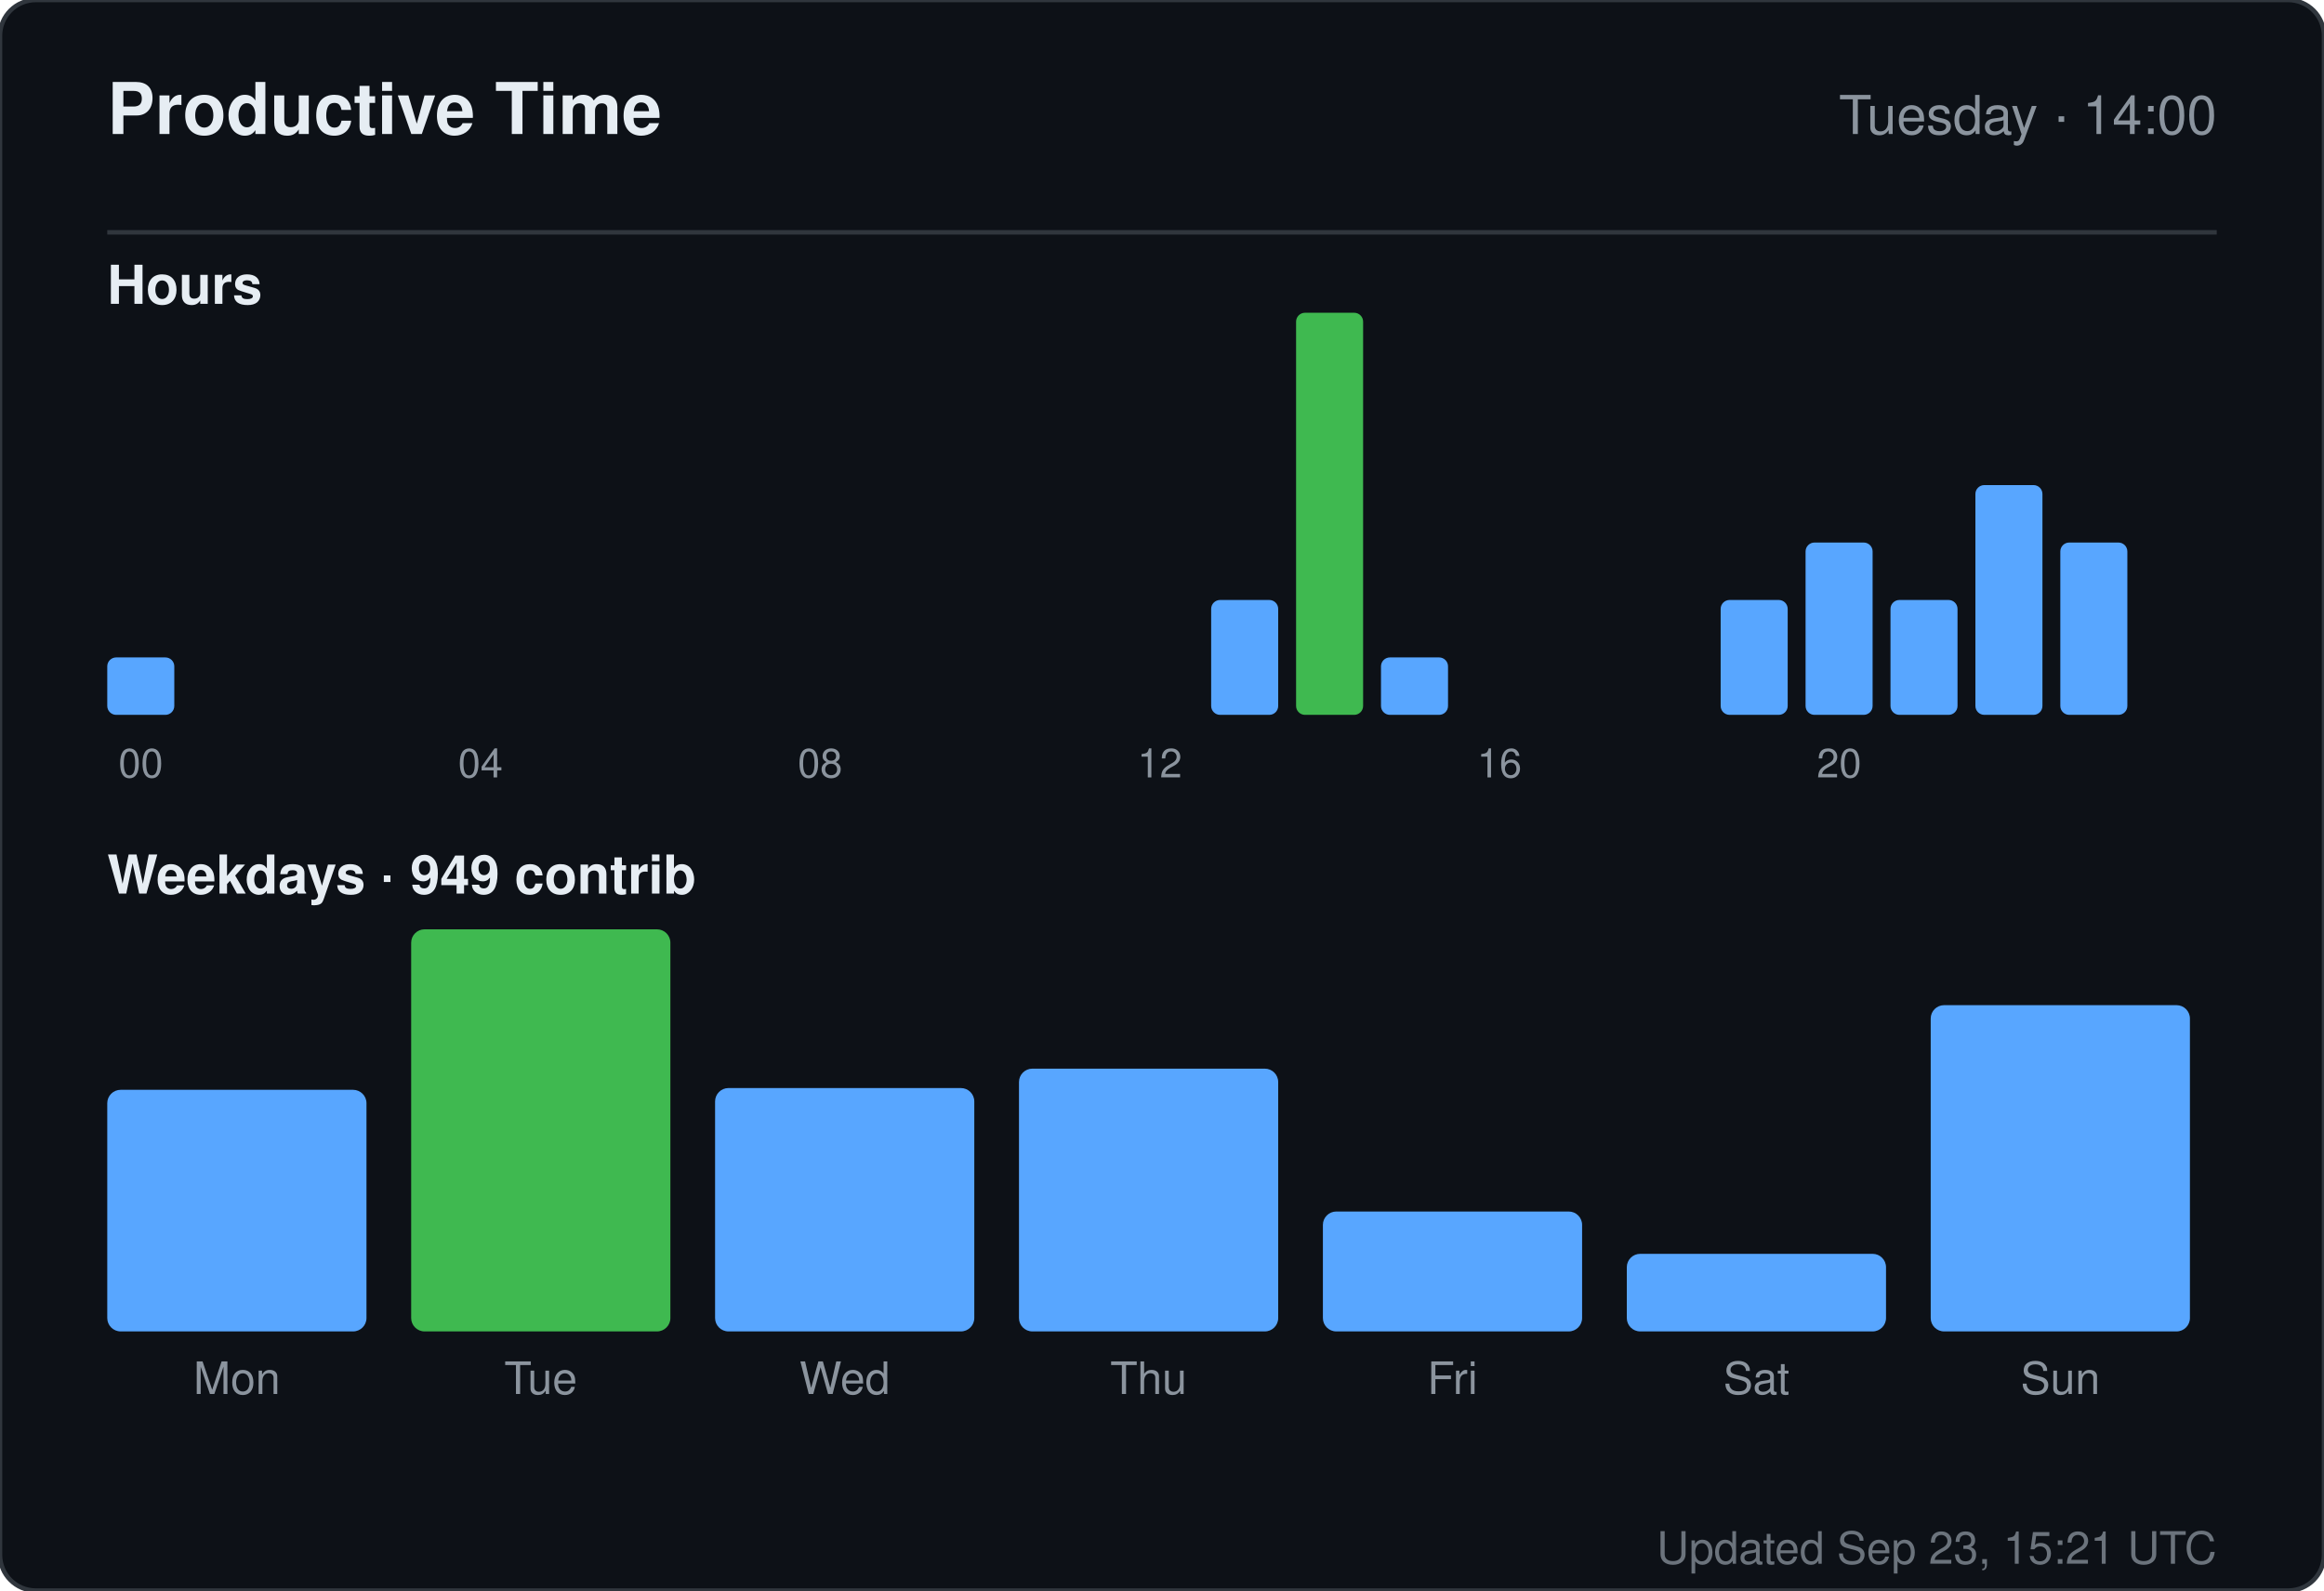
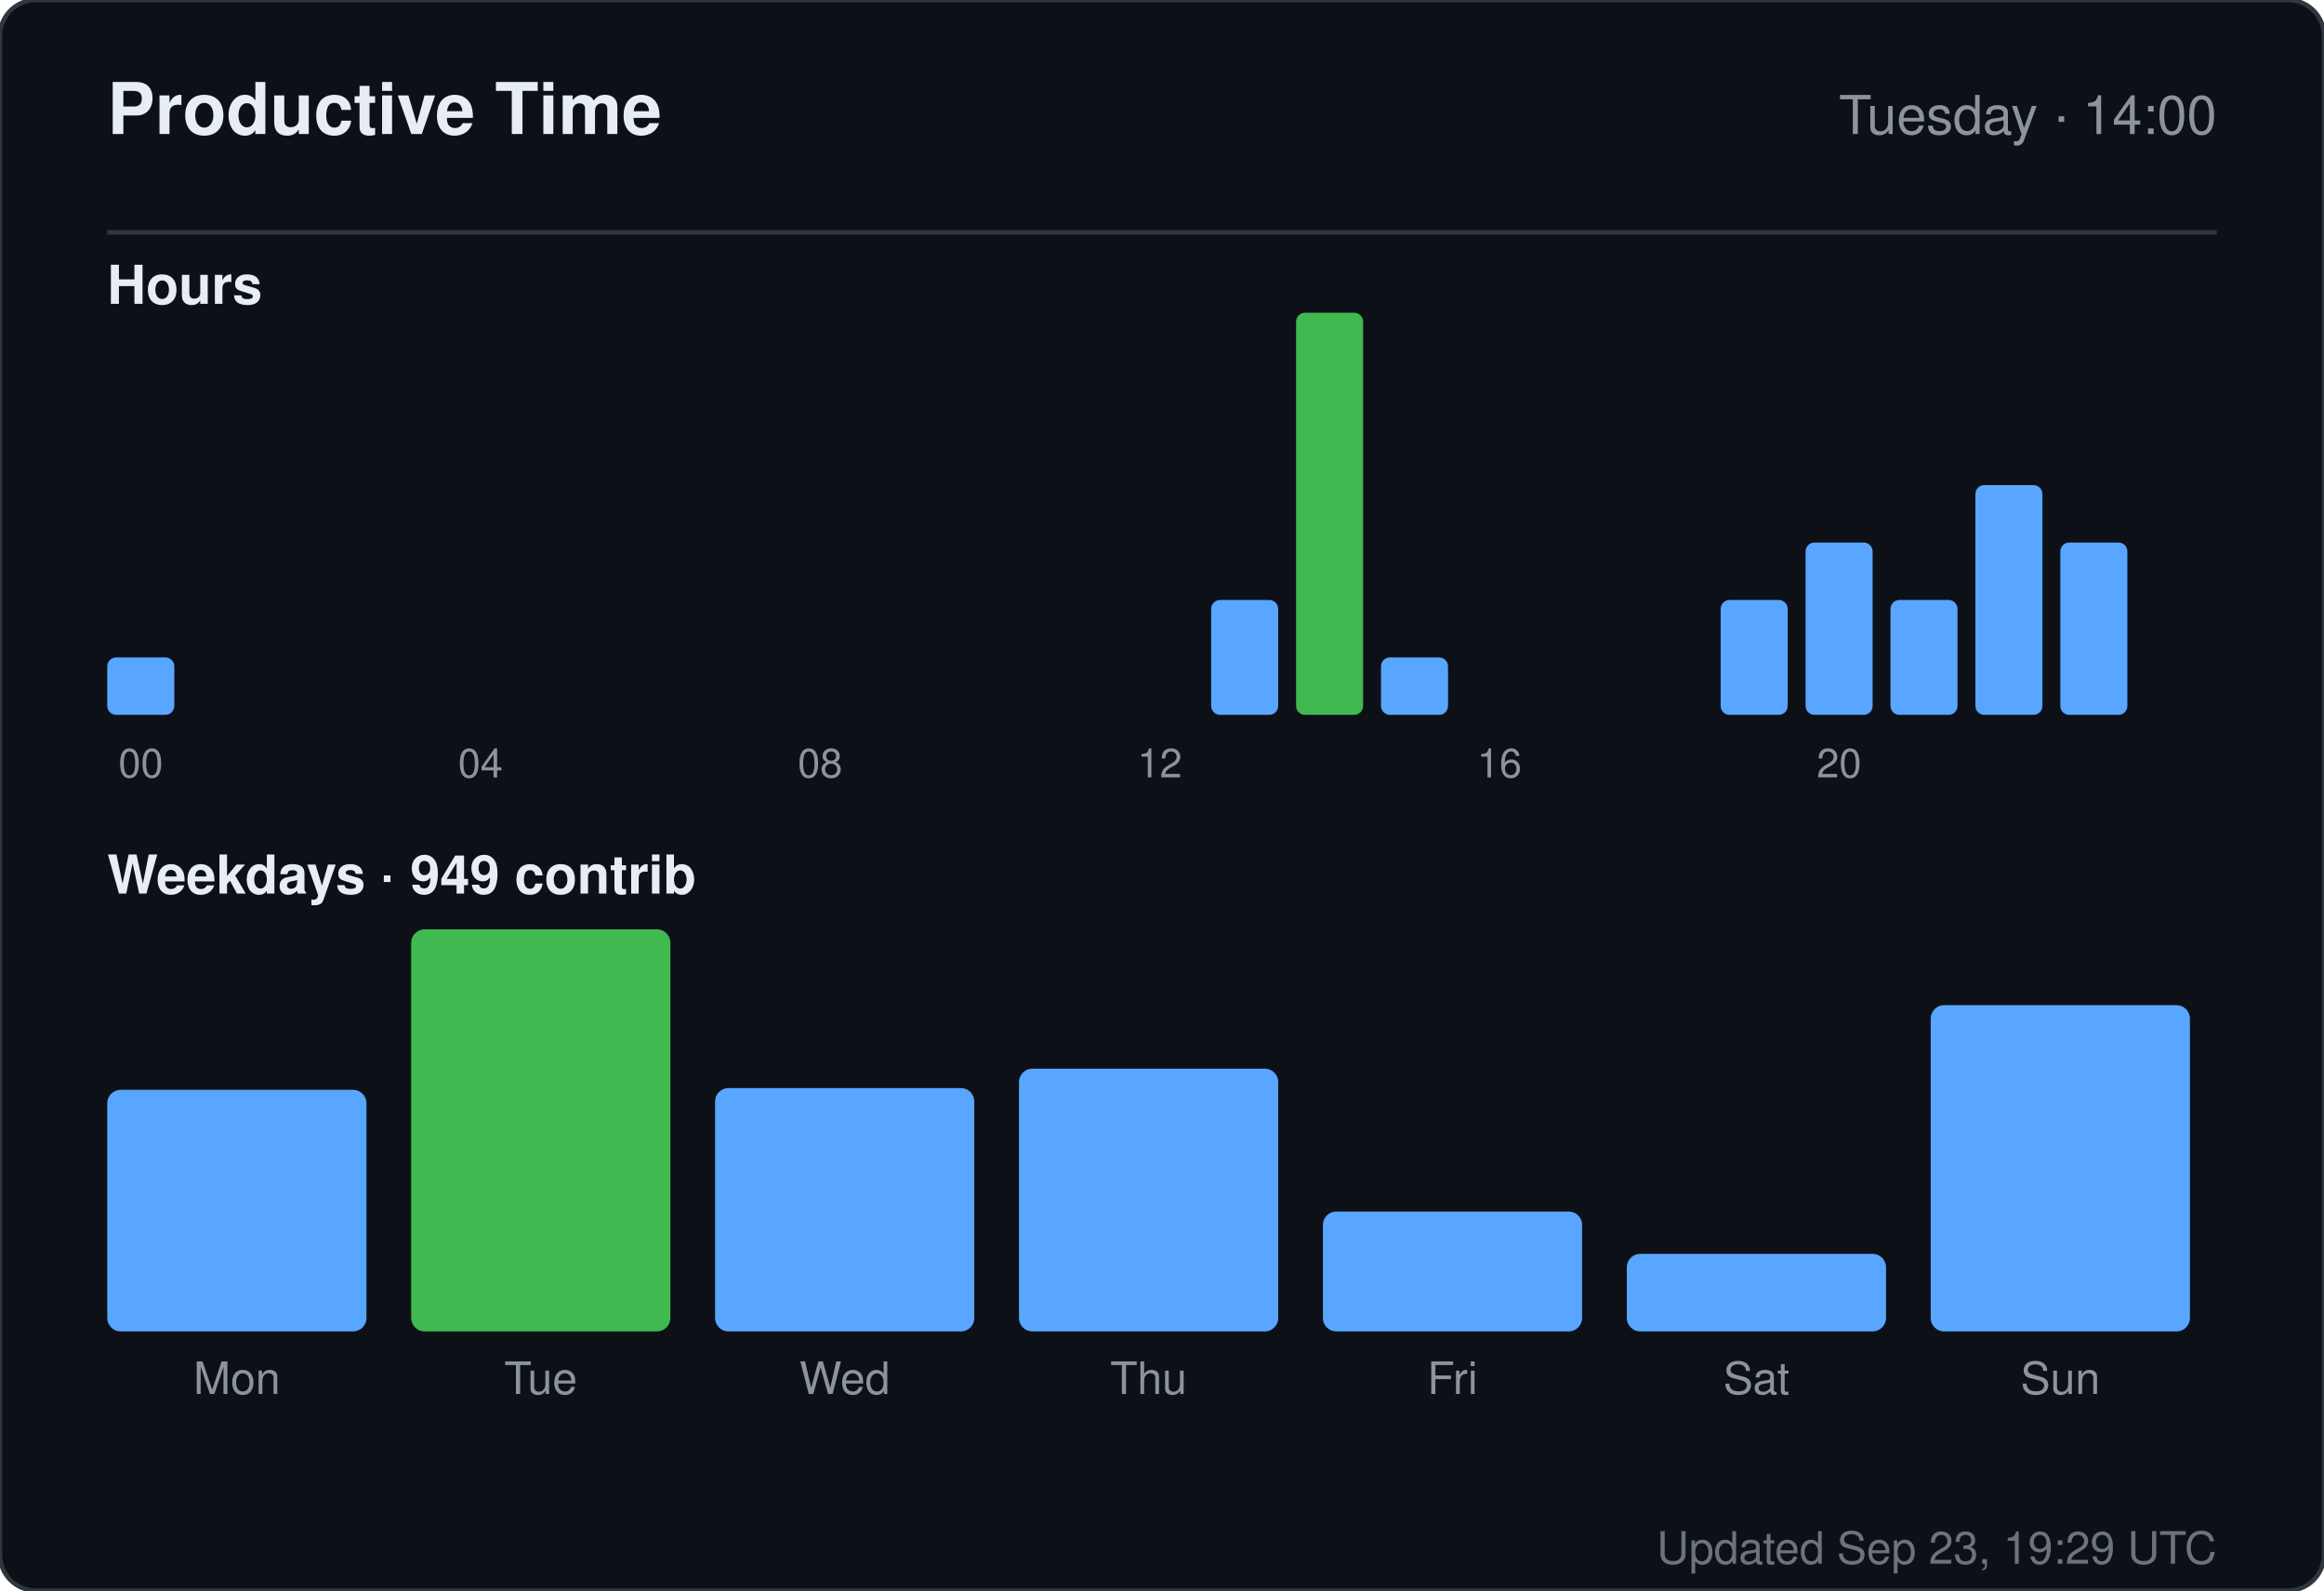
<svg xmlns="http://www.w3.org/2000/svg" width="520" height="356" viewBox="0 0 520 356" role="img" aria-label="Productive time for sandiirawan12">
  <rect width="520" height="356" rx="8" fill="#0d1117" stroke="#30363d" />
  <g font-family="-apple-system, BlinkMacSystemFont, Segoe UI, Helvetica, Arial, sans-serif">
    <text x="24" y="30" fill="#e6edf3" font-size="16" font-weight="700">Productive Time</text>
    <text x="496" y="30" fill="#8b949e" font-size="12" text-anchor="end">Tuesday · 14:00</text>
    <line x1="24" y1="52" x2="496" y2="52" stroke="#30363d" />
    <text x="24" y="68" fill="#e6edf3" font-size="12" font-weight="600">Hours</text>
    <rect x="24" y="147.143" width="15" height="12.857" rx="2" fill="#58a6ff" />
    <text x="31.5" y="174" fill="#8b949e" font-size="9" text-anchor="middle">00</text>
    <rect x="43" y="160" width="15" height="0" rx="2" fill="#58a6ff" />
    <rect x="62" y="160" width="15" height="0" rx="2" fill="#58a6ff" />
    <rect x="81" y="160" width="15" height="0" rx="2" fill="#58a6ff" />
    <rect x="100" y="160" width="15" height="0" rx="2" fill="#58a6ff" />
    <text x="107.5" y="174" fill="#8b949e" font-size="9" text-anchor="middle">04</text>
    <rect x="119" y="160" width="15" height="0" rx="2" fill="#58a6ff" />
    <rect x="138" y="160" width="15" height="0" rx="2" fill="#58a6ff" />
    <rect x="157" y="160" width="15" height="0" rx="2" fill="#58a6ff" />
    <rect x="176" y="160" width="15" height="0" rx="2" fill="#58a6ff" />
    <text x="183.5" y="174" fill="#8b949e" font-size="9" text-anchor="middle">08</text>
    <rect x="195" y="160" width="15" height="0" rx="2" fill="#58a6ff" />
    <rect x="214" y="160" width="15" height="0" rx="2" fill="#58a6ff" />
    <rect x="233" y="160" width="15" height="0" rx="2" fill="#58a6ff" />
    <rect x="252" y="160" width="15" height="0" rx="2" fill="#58a6ff" />
    <text x="259.5" y="174" fill="#8b949e" font-size="9" text-anchor="middle">12</text>
    <rect x="271" y="134.286" width="15" height="25.714" rx="2" fill="#58a6ff" />
    <rect x="290" y="70" width="15" height="90" rx="2" fill="#3fb950" />
    <rect x="309" y="147.143" width="15" height="12.857" rx="2" fill="#58a6ff" />
    <rect x="328" y="160" width="15" height="0" rx="2" fill="#58a6ff" />
    <text x="335.5" y="174" fill="#8b949e" font-size="9" text-anchor="middle">16</text>
    <rect x="347" y="160" width="15" height="0" rx="2" fill="#58a6ff" />
    <rect x="366" y="160" width="15" height="0" rx="2" fill="#58a6ff" />
    <rect x="385" y="134.286" width="15" height="25.714" rx="2" fill="#58a6ff" />
    <rect x="404" y="121.429" width="15" height="38.571" rx="2" fill="#58a6ff" />
    <text x="411.5" y="174" fill="#8b949e" font-size="9" text-anchor="middle">20</text>
    <rect x="423" y="134.286" width="15" height="25.714" rx="2" fill="#58a6ff" />
    <rect x="442" y="108.571" width="15" height="51.429" rx="2" fill="#58a6ff" />
    <rect x="461" y="121.429" width="15" height="38.571" rx="2" fill="#58a6ff" />
    <text x="24" y="200" fill="#e6edf3" font-size="12" font-weight="600">Weekdays · 949 contrib</text>
    <rect x="24" y="243.921" width="58" height="54.079" rx="3" fill="#58a6ff" />
    <text x="53" y="312" fill="#8b949e" font-size="10" text-anchor="middle">Mon</text>
    <rect x="92" y="208" width="58" height="90" rx="3" fill="#3fb950" />
    <text x="121" y="312" fill="#8b949e" font-size="10" text-anchor="middle">Tue</text>
    <rect x="160" y="243.526" width="58" height="54.474" rx="3" fill="#58a6ff" />
    <text x="189" y="312" fill="#8b949e" font-size="10" text-anchor="middle">Wed</text>
    <rect x="228" y="239.184" width="58" height="58.816" rx="3" fill="#58a6ff" />
    <text x="257" y="312" fill="#8b949e" font-size="10" text-anchor="middle">Thu</text>
    <rect x="296" y="271.158" width="58" height="26.842" rx="3" fill="#58a6ff" />
    <text x="325" y="312" fill="#8b949e" font-size="10" text-anchor="middle">Fri</text>
    <rect x="364" y="280.632" width="58" height="17.368" rx="3" fill="#58a6ff" />
    <text x="393" y="312" fill="#8b949e" font-size="10" text-anchor="middle">Sat</text>
    <rect x="432" y="224.974" width="58" height="73.026" rx="3" fill="#58a6ff" />
    <text x="461" y="312" fill="#8b949e" font-size="10" text-anchor="middle">Sun</text>
-     <text x="496" y="350" fill="#8b949e" font-size="10" text-anchor="end" opacity="0.75">Updated Sep 23, 15:21 UTC</text>
+     <text x="496" y="350" fill="#8b949e" font-size="10" text-anchor="end" opacity="0.75">Updated Sep 23, 19:29 UTC</text>
  </g>
</svg>
